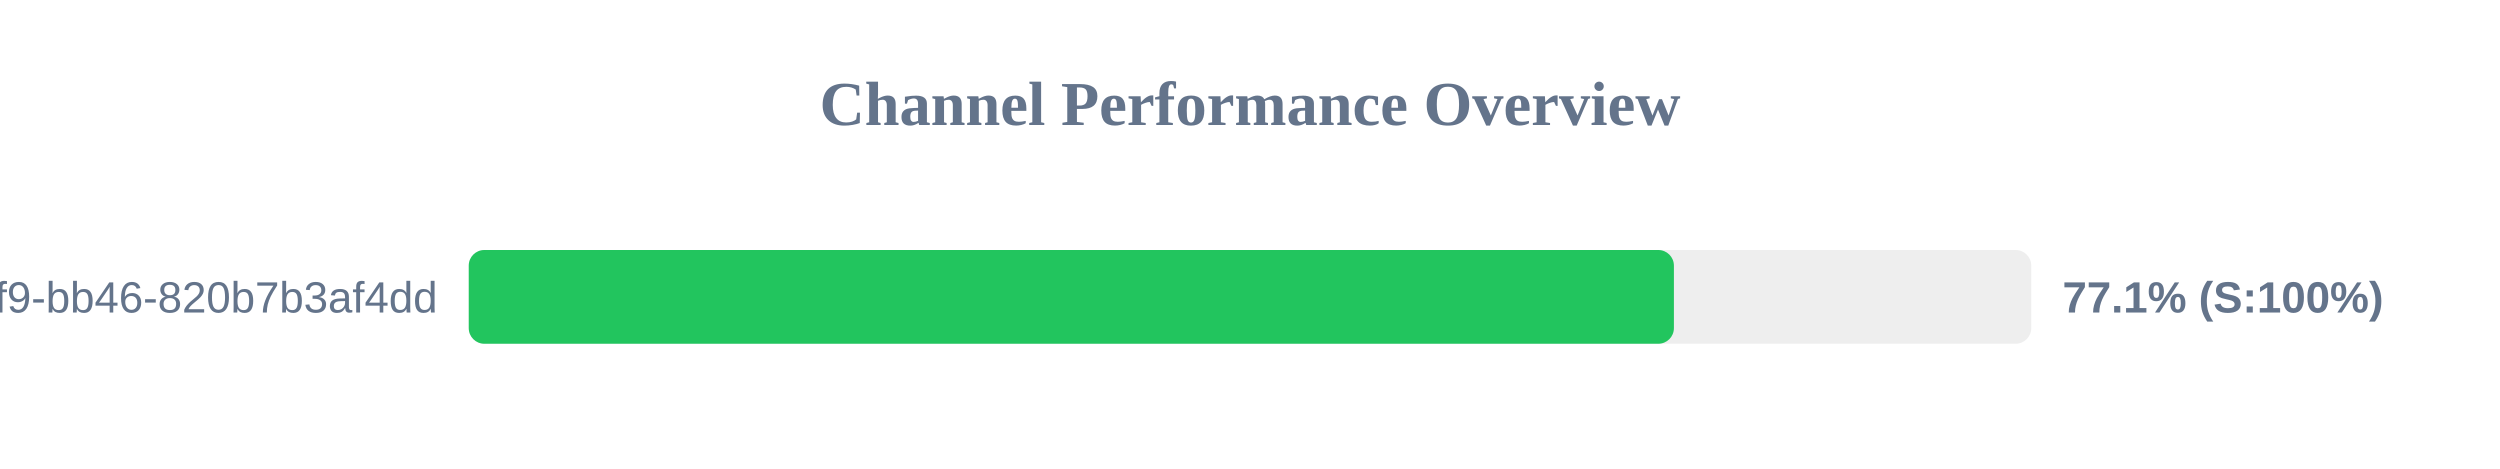
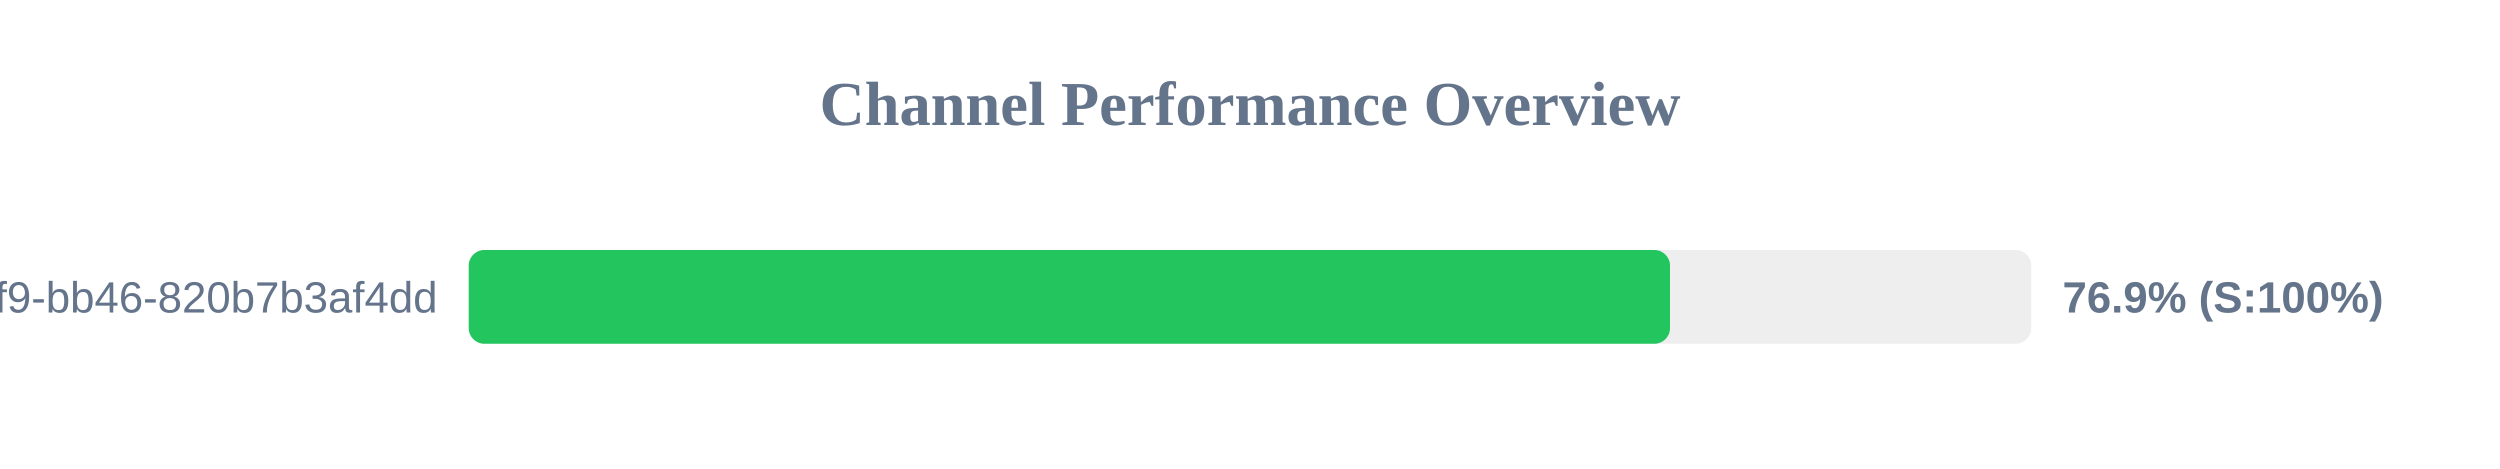
<svg xmlns="http://www.w3.org/2000/svg" width="800" height="150" version="1.1">
  <style>
        .row { font: 14px Arial; fill: #64748b; }
        .score { font: bold 14px Arial; fill: #64748b; }
    </style>
  <text x="400" y="40" text-anchor="middle" font-size="20px" font-weight="bold" fill="#64748b">Channel Performance Overview</text>
  <rect x="150" y="80" width="500" height="30" fill="#eee" rx="5" />
-   <rect x="150" y="80" width="385.65" height="30" fill="#22c55e" rx="5" />
+   <rect x="150" y="80" width="384.4" height="30" fill="#22c55e" rx="5" />
  <text x="140" y="100" text-anchor="end" class="row">?uuid=80b2ac81-ba69-41f9-bb46-820b7b3af4dd</text>
-   <text x="660" y="100" text-anchor="start" class="score">77.1% (S:100%)</text>
+   <text x="660" y="100" text-anchor="start" class="score">76.9% (S:100%)</text>
</svg>
